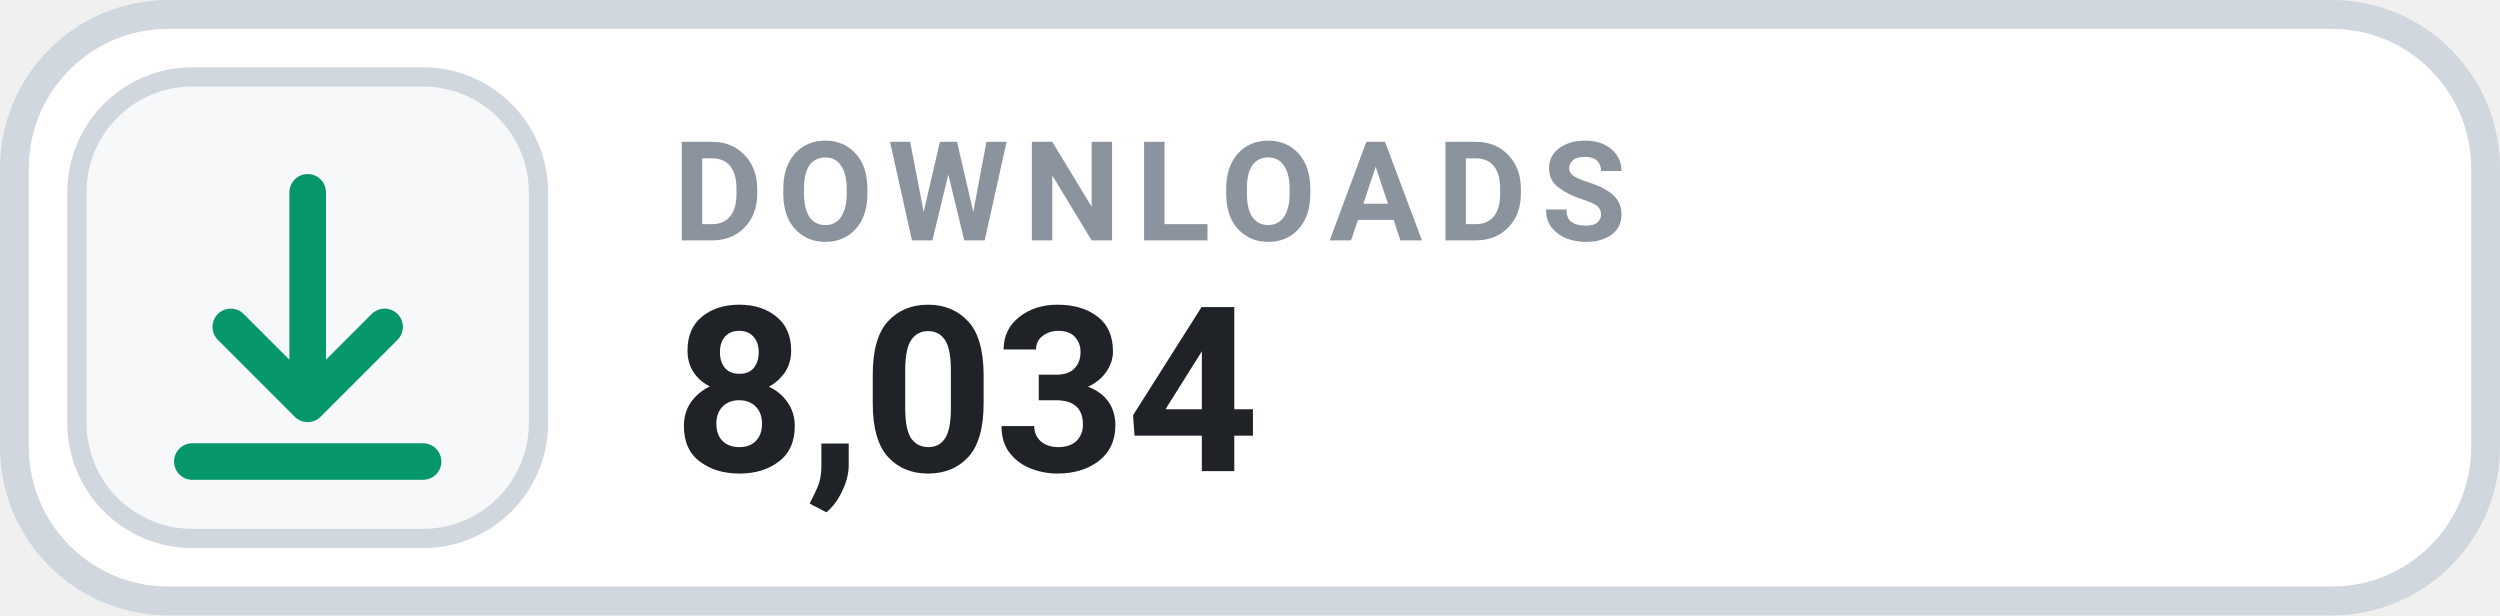
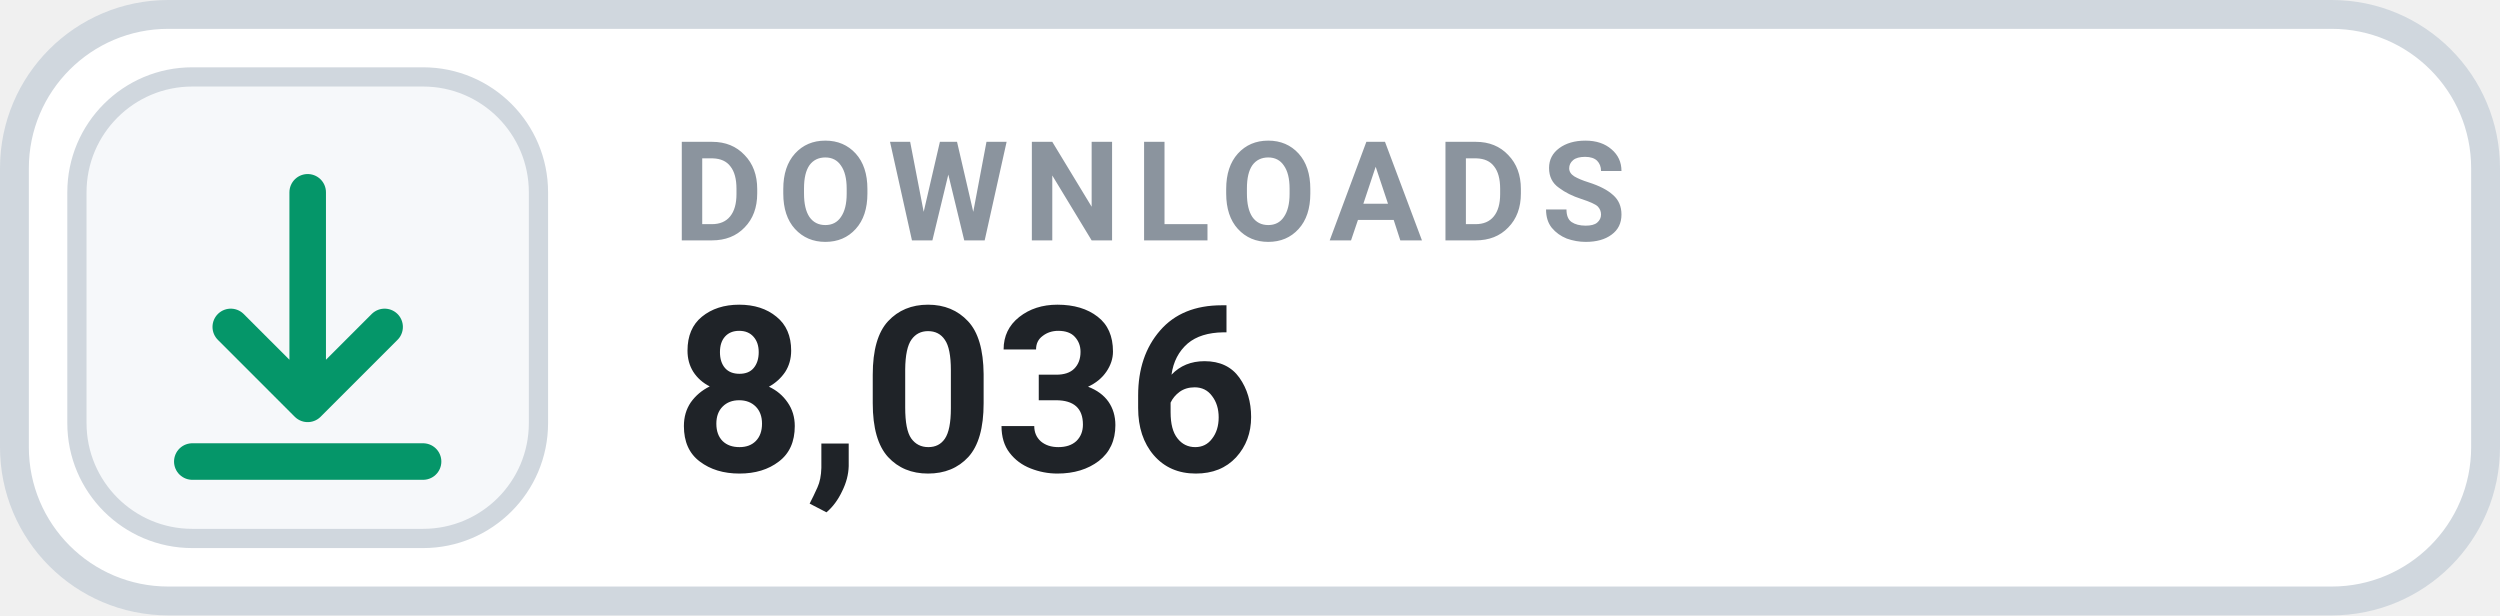
- <svg xmlns="http://www.w3.org/2000/svg" width="130" height="32" viewBox="0 0 130 32" role="img" aria-label="DOWNLOADS 8,034">
+ <svg xmlns="http://www.w3.org/2000/svg" width="130" height="32" viewBox="0 0 130 32" role="img" aria-label="DOWNLOADS 8,036">
  <rect x=".75" y=".75" width="128.5" height="30.5" rx="8" fill="#FFFFFF" stroke="#D0D7DE" stroke-width="1.5" />
  <rect x="4" y="4" width="24" height="24" rx="6" fill="#F6F8FA" stroke="#D0D7DE" stroke-width="1" />
  <g transform="translate(16 16)" style="color:#059669;">
    <path d="M0 -6 v11 m0 0 l4 -4 m-4 4 l-4 -4 M-6 8 h12" fill="none" stroke="currentColor" stroke-width="1.9" stroke-linecap="round" stroke-linejoin="round" />
  </g>
  <text x="35" y="12.5" fill="#8B949E" font-family="-apple-system,BlinkMacSystemFont,'Segoe UI',Roboto,Helvetica,Arial,sans-serif" font-size="7.2" font-weight="700" letter-spacing=".75">DOWNLOADS</text>
-   <text x="35" y="24.5" fill="#1F2328" font-family="-apple-system,BlinkMacSystemFont,'Segoe UI',Roboto,Helvetica,Arial,sans-serif" font-size="12" font-weight="700">8,034</text>
+   <text x="35" y="24.5" fill="#1F2328" font-family="-apple-system,BlinkMacSystemFont,'Segoe UI',Roboto,Helvetica,Arial,sans-serif" font-size="12" font-weight="700">8,036</text>
</svg>
